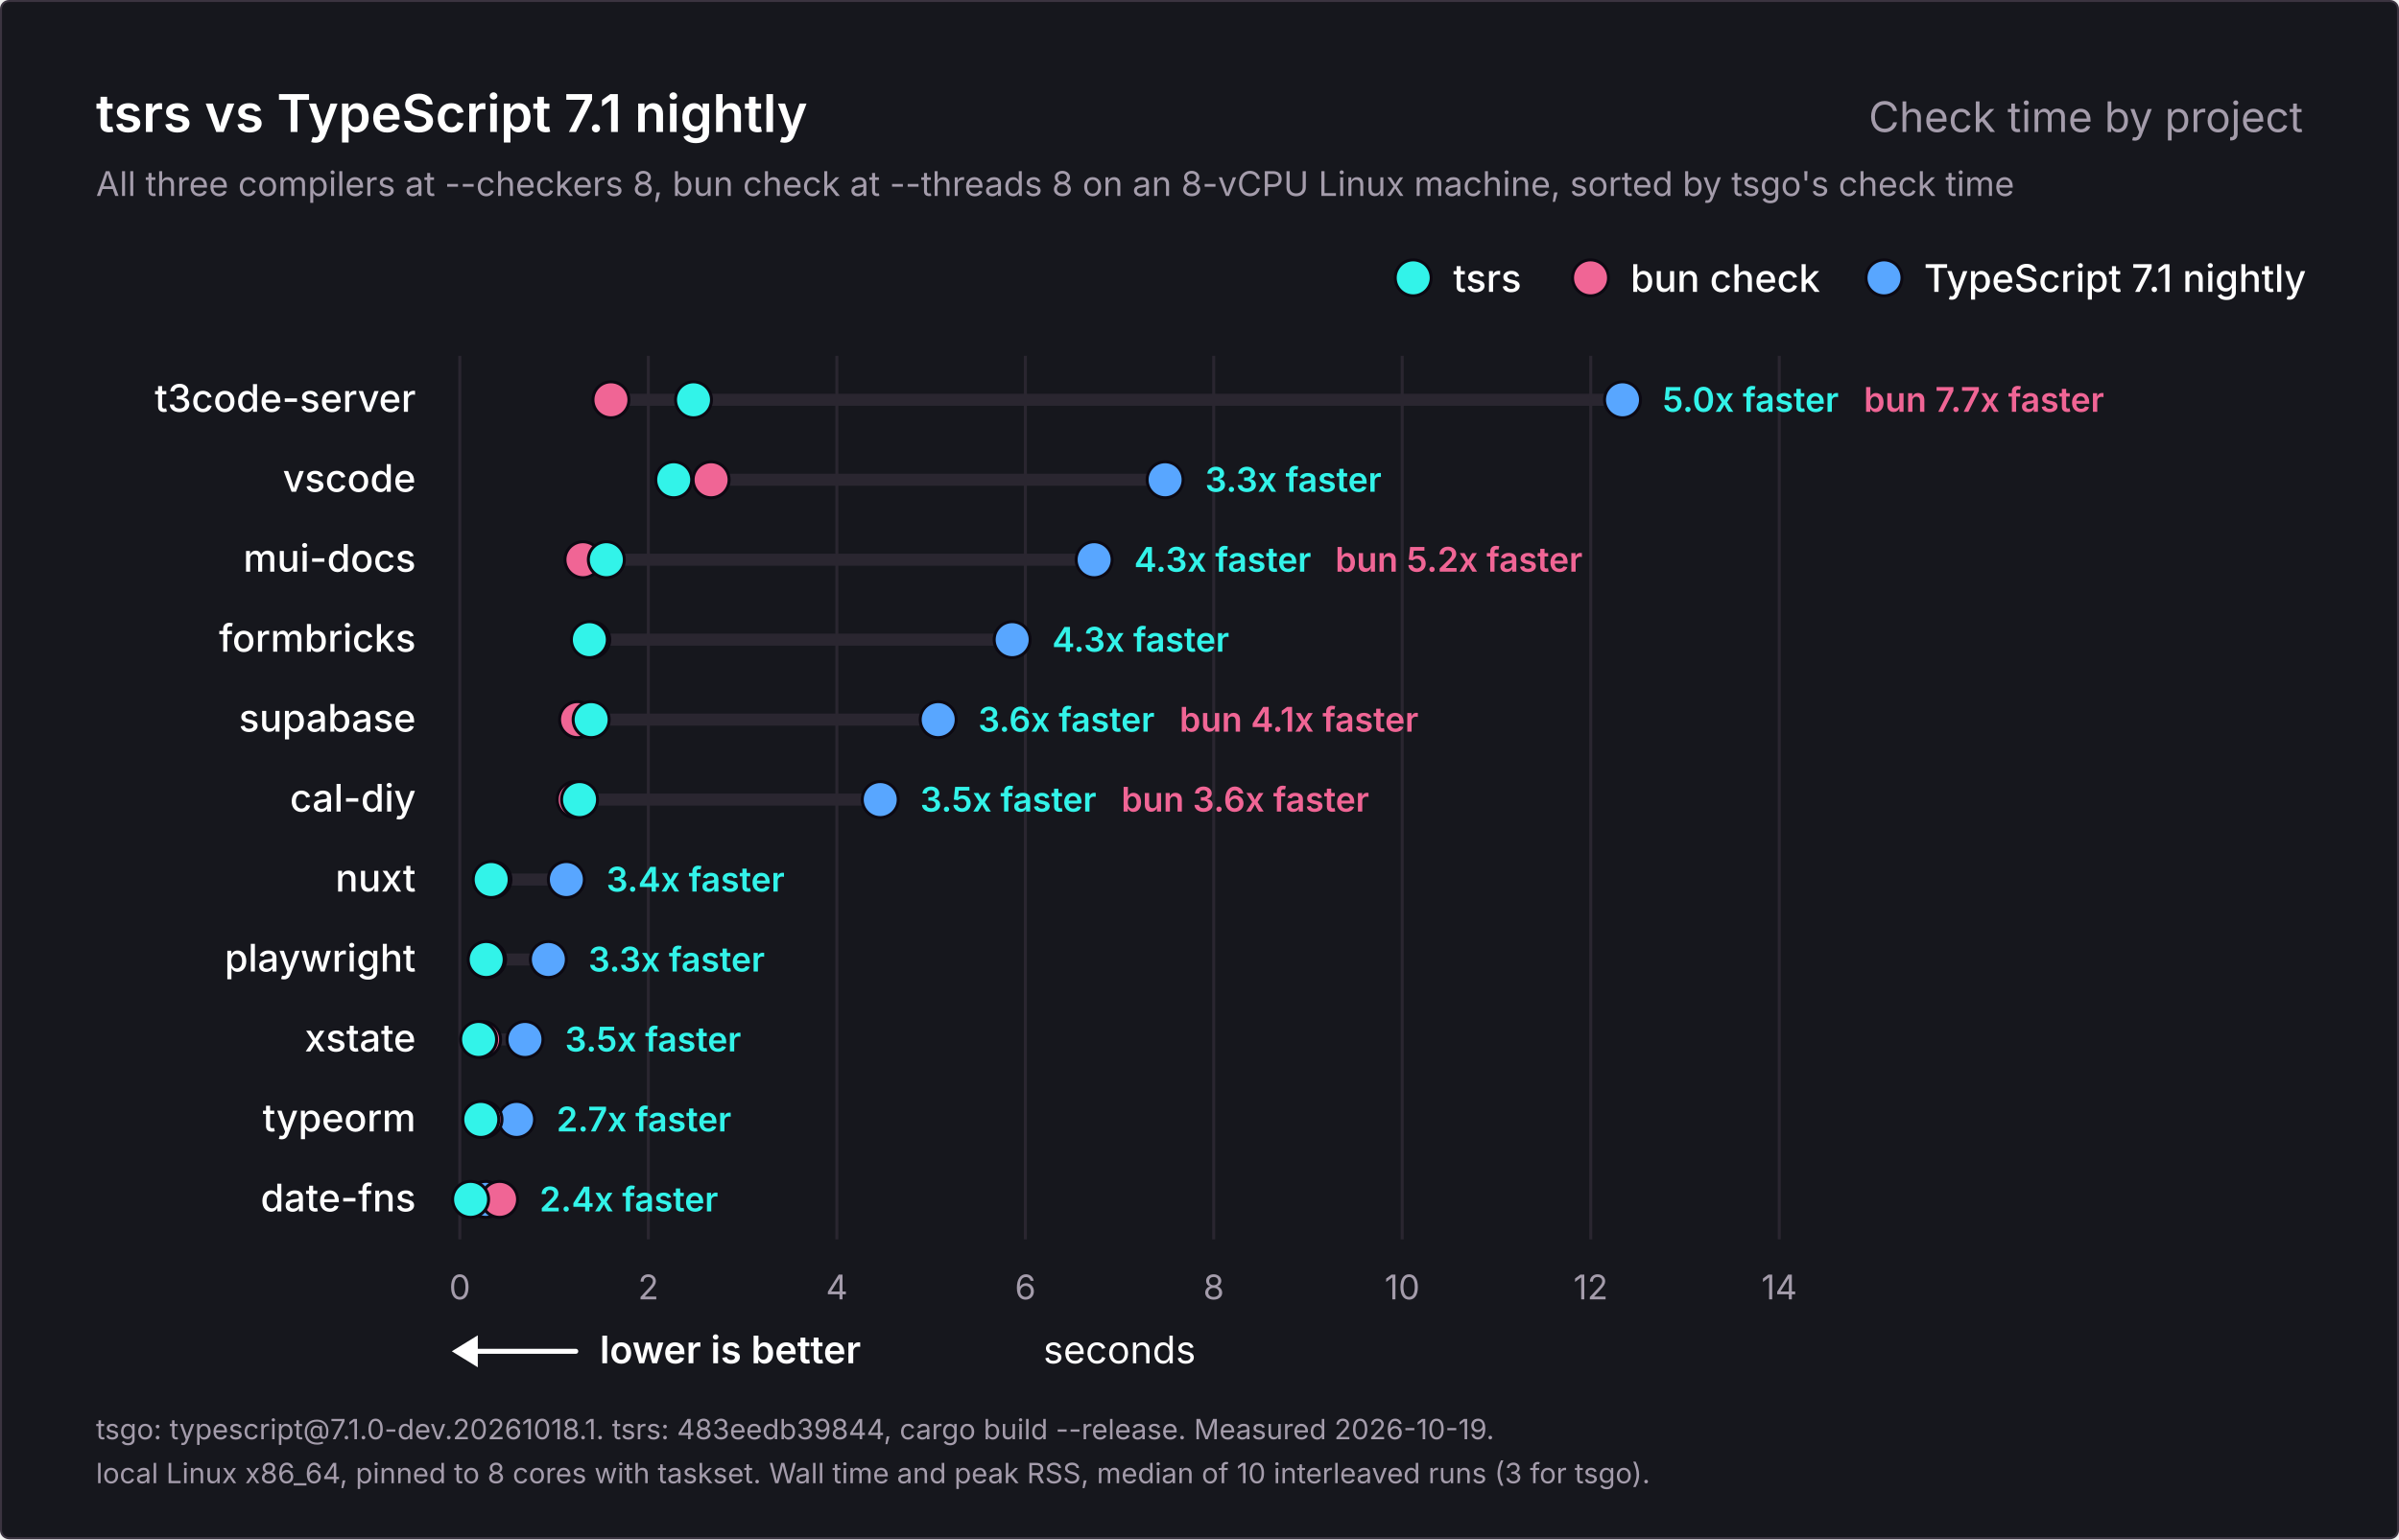
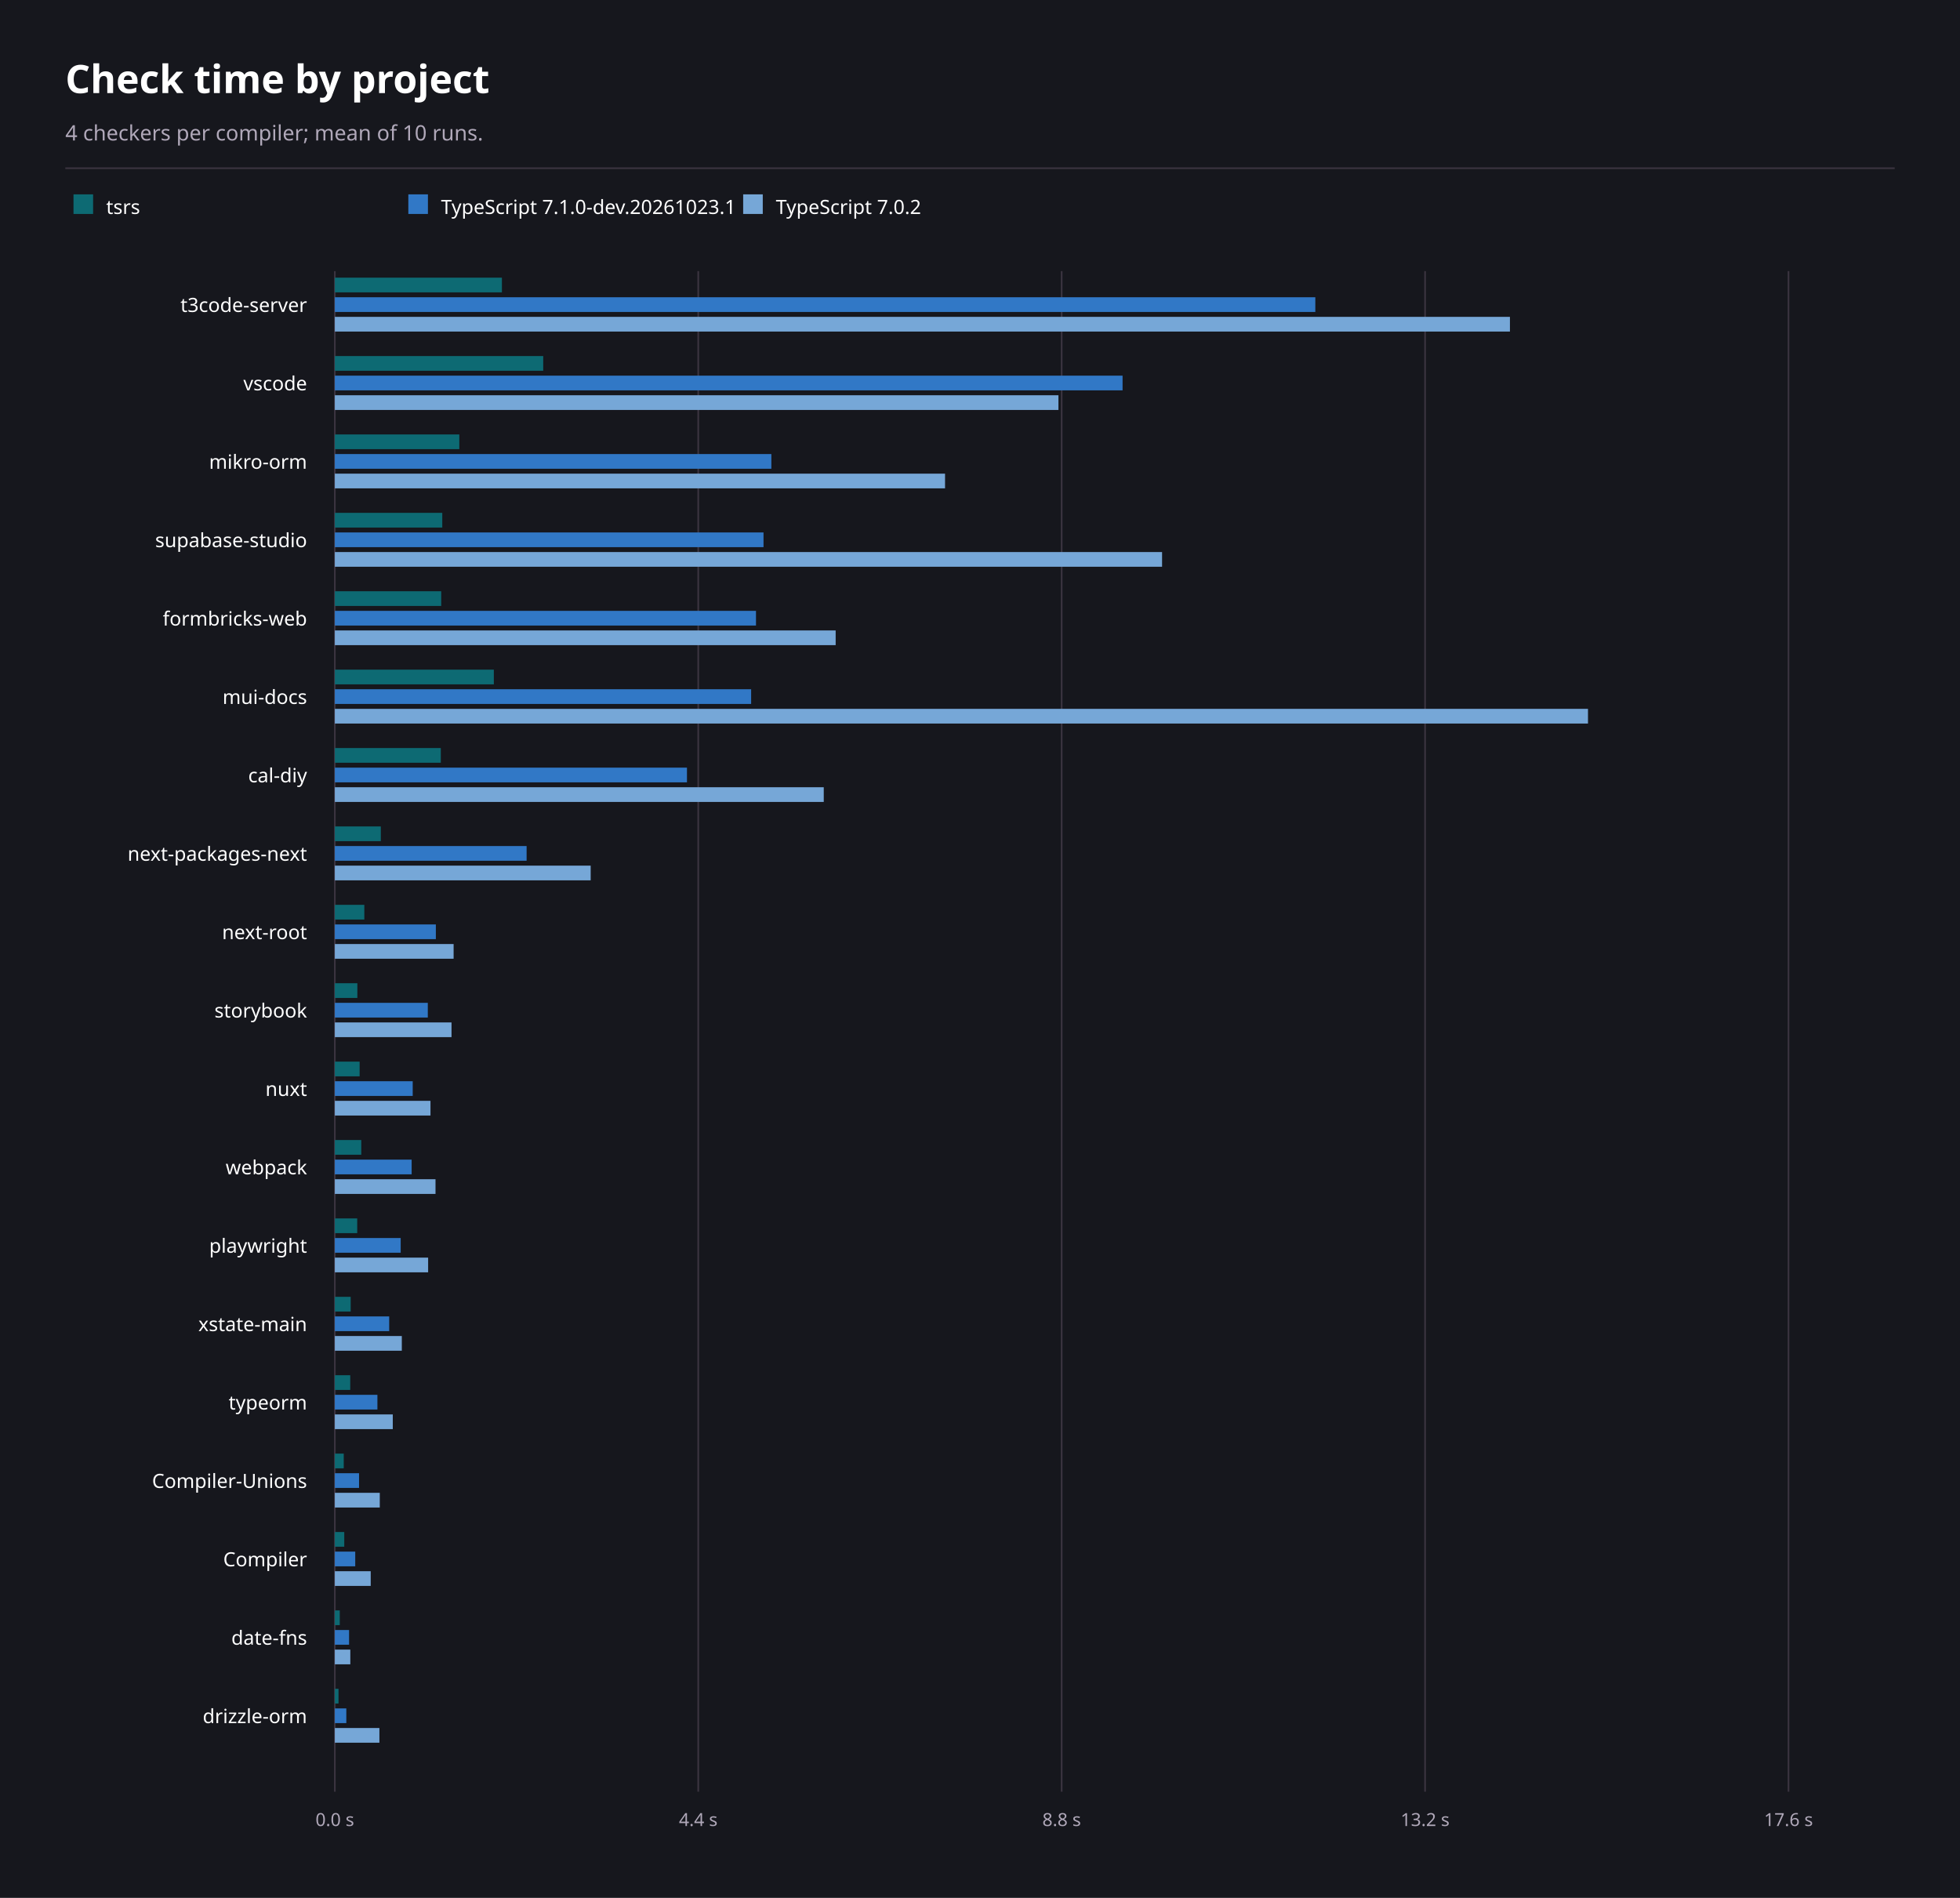
- <svg xmlns="http://www.w3.org/2000/svg" width="1200" height="770" viewBox="0 0 1200 770" role="img" aria-labelledby="title description">
-   <rect x="0.5" y="0.5" width="1199" height="769" rx="4" fill="#16171d" stroke="#3b3440" />
-   <g font-family="Inter, -apple-system, BlinkMacSystemFont, 'Segoe UI', Helvetica, Arial, sans-serif" fill="#ffffff">
-     <text x="48" y="66" font-size="26" font-weight="600">tsrs vs TypeScript 7.1 nightly</text>
-     <text x="1152" y="66" font-size="21" font-weight="400" fill="#a49cab" text-anchor="end">Check time by project</text>
-     <text x="48" y="98" font-size="17" font-weight="400" fill="#a49cab">All three compilers at --checkers 8, bun check at --threads 8 on an 8-vCPU Linux machine, sorted by tsgo's check time</text>
-     <g data-role="legend">
-       <circle cx="942.4" cy="139" r="9" fill="#58a6ff" stroke="#0c0912" stroke-width="1.5" />
-       <text x="962.4" y="146" font-size="19" font-weight="500">TypeScript 7.1 nightly</text>
-       <circle cx="795.6" cy="139" r="9" fill="#f06595" stroke="#0c0912" stroke-width="1.5" />
-       <text x="815.6" y="146" font-size="19" font-weight="500">bun check</text>
-       <circle cx="706.9" cy="139" r="9" fill="#32f3e9" stroke="#0c0912" stroke-width="1.5" />
-       <text x="726.9" y="146" font-size="19" font-weight="500">tsrs</text>
-     </g>
-     <g data-scale="linear">
-       <line x1="230.0" y1="178" x2="230.0" y2="620.0" stroke="#2a2630" stroke-width="1.5" />
-       <text x="230.0" y="650.0" font-size="17" font-weight="400" fill="#a49cab" text-anchor="middle">0</text>
-       <line x1="324.3" y1="178" x2="324.3" y2="620.0" stroke="#2a2630" stroke-width="1.5" />
-       <text x="324.3" y="650.0" font-size="17" font-weight="400" fill="#a49cab" text-anchor="middle">2</text>
-       <line x1="418.6" y1="178" x2="418.6" y2="620.0" stroke="#2a2630" stroke-width="1.5" />
-       <text x="418.6" y="650.0" font-size="17" font-weight="400" fill="#a49cab" text-anchor="middle">4</text>
-       <line x1="512.9" y1="178" x2="512.9" y2="620.0" stroke="#2a2630" stroke-width="1.5" />
-       <text x="512.9" y="650.0" font-size="17" font-weight="400" fill="#a49cab" text-anchor="middle">6</text>
-       <line x1="607.1" y1="178" x2="607.1" y2="620.0" stroke="#2a2630" stroke-width="1.5" />
-       <text x="607.1" y="650.0" font-size="17" font-weight="400" fill="#a49cab" text-anchor="middle">8</text>
-       <line x1="701.4" y1="178" x2="701.4" y2="620.0" stroke="#2a2630" stroke-width="1.5" />
-       <text x="701.4" y="650.0" font-size="17" font-weight="400" fill="#a49cab" text-anchor="middle">10</text>
-       <line x1="795.7" y1="178" x2="795.7" y2="620.0" stroke="#2a2630" stroke-width="1.5" />
-       <text x="795.7" y="650.0" font-size="17" font-weight="400" fill="#a49cab" text-anchor="middle">12</text>
-       <line x1="890.0" y1="178" x2="890.0" y2="620.0" stroke="#2a2630" stroke-width="1.5" />
-       <text x="890.0" y="650.0" font-size="17" font-weight="400" fill="#a49cab" text-anchor="middle">14</text>
-       <text x="560.0" y="682.0" font-size="19" font-weight="400" text-anchor="middle">seconds</text>
-     </g>
-     <g data-role="better">
-       <line x1="234" y1="676.0" x2="288" y2="676.0" stroke="#ffffff" stroke-width="2.5" stroke-linecap="round" />
-       <path d="M226 676.0l13 -8v16z" fill="#ffffff" />
-       <text x="300" y="682.0" font-size="19" font-weight="600">lower is better</text>
-     </g>
-     <g data-project="t3code-server">
-       <text x="208" y="206" font-size="19" font-weight="500" text-anchor="end">t3code-server</text>
-       <line x1="305.6" y1="200" x2="811.6" y2="200" stroke="#2a2630" stroke-width="6" stroke-linecap="round" />
-       <circle data-compiler="tsgo" cx="811.6" cy="200" r="9" fill="#58a6ff" stroke="#0c0912" stroke-width="1.5" />
-       <circle data-compiler="bun" cx="305.6" cy="200" r="9" fill="#f06595" stroke="#0c0912" stroke-width="1.5" />
-       <circle data-compiler="tsrs" cx="346.9" cy="200" r="9" fill="#32f3e9" stroke="#0c0912" stroke-width="1.5" />
-       <text x="831.6" y="206" font-size="17" font-weight="600" fill="#32f3e9">5.0x faster</text>
-       <text x="932.3" y="206" font-size="17" font-weight="600" fill="#f06595">bun 7.7x faster</text>
-     </g>
-     <g data-project="vscode">
-       <text x="208" y="246" font-size="19" font-weight="500" text-anchor="end">vscode</text>
-       <line x1="337.0" y1="240" x2="582.8" y2="240" stroke="#2a2630" stroke-width="6" stroke-linecap="round" />
-       <circle data-compiler="tsgo" cx="582.8" cy="240" r="9" fill="#58a6ff" stroke="#0c0912" stroke-width="1.5" />
-       <circle data-compiler="bun" cx="355.7" cy="240" r="9" fill="#f06595" stroke="#0c0912" stroke-width="1.5" />
-       <circle data-compiler="tsrs" cx="337.0" cy="240" r="9" fill="#32f3e9" stroke="#0c0912" stroke-width="1.5" />
-       <text x="602.8" y="246" font-size="17" font-weight="600" fill="#32f3e9">3.3x faster</text>
-     </g>
-     <g data-project="mui-docs">
-       <text x="208" y="286" font-size="19" font-weight="500" text-anchor="end">mui-docs</text>
-       <line x1="291.6" y1="280" x2="547.3" y2="280" stroke="#2a2630" stroke-width="6" stroke-linecap="round" />
-       <circle data-compiler="tsgo" cx="547.3" cy="280" r="9" fill="#58a6ff" stroke="#0c0912" stroke-width="1.5" />
-       <circle data-compiler="bun" cx="291.6" cy="280" r="9" fill="#f06595" stroke="#0c0912" stroke-width="1.5" />
-       <circle data-compiler="tsrs" cx="303.3" cy="280" r="9" fill="#32f3e9" stroke="#0c0912" stroke-width="1.5" />
-       <text x="567.3" y="286" font-size="17" font-weight="600" fill="#32f3e9">4.3x faster</text>
-       <text x="667.9" y="286" font-size="17" font-weight="600" fill="#f06595">bun 5.2x faster</text>
-     </g>
-     <g data-project="formbricks-web">
-       <text x="208" y="326" font-size="19" font-weight="500" text-anchor="end">formbricks</text>
-       <line x1="294.8" y1="320" x2="506.3" y2="320" stroke="#2a2630" stroke-width="6" stroke-linecap="round" />
-       <circle data-compiler="tsgo" cx="506.3" cy="320" r="9" fill="#58a6ff" stroke="#0c0912" stroke-width="1.5" />
-       <circle data-compiler="bun" cx="296.0" cy="320" r="9" fill="#f06595" stroke="#0c0912" stroke-width="1.5" />
-       <circle data-compiler="tsrs" cx="294.8" cy="320" r="9" fill="#32f3e9" stroke="#0c0912" stroke-width="1.5" />
-       <text x="526.3" y="326" font-size="17" font-weight="600" fill="#32f3e9">4.3x faster</text>
-     </g>
-     <g data-project="supabase-studio">
-       <text x="208" y="366" font-size="19" font-weight="500" text-anchor="end">supabase</text>
-       <line x1="288.9" y1="360" x2="469.3" y2="360" stroke="#2a2630" stroke-width="6" stroke-linecap="round" />
-       <circle data-compiler="tsgo" cx="469.3" cy="360" r="9" fill="#58a6ff" stroke="#0c0912" stroke-width="1.5" />
-       <circle data-compiler="bun" cx="288.9" cy="360" r="9" fill="#f06595" stroke="#0c0912" stroke-width="1.5" />
-       <circle data-compiler="tsrs" cx="295.7" cy="360" r="9" fill="#32f3e9" stroke="#0c0912" stroke-width="1.5" />
-       <text x="489.3" y="366" font-size="17" font-weight="600" fill="#32f3e9">3.6x faster</text>
-       <text x="590.0" y="366" font-size="17" font-weight="600" fill="#f06595">bun 4.1x faster</text>
-     </g>
-     <g data-project="cal-diy">
-       <text x="208" y="406" font-size="19" font-weight="500" text-anchor="end">cal-diy</text>
-       <line x1="287.7" y1="400" x2="440.3" y2="400" stroke="#2a2630" stroke-width="6" stroke-linecap="round" />
-       <circle data-compiler="tsgo" cx="440.3" cy="400" r="9" fill="#58a6ff" stroke="#0c0912" stroke-width="1.5" />
-       <circle data-compiler="bun" cx="287.7" cy="400" r="9" fill="#f06595" stroke="#0c0912" stroke-width="1.5" />
-       <circle data-compiler="tsrs" cx="289.9" cy="400" r="9" fill="#32f3e9" stroke="#0c0912" stroke-width="1.5" />
-       <text x="460.3" y="406" font-size="17" font-weight="600" fill="#32f3e9">3.5x faster</text>
-       <text x="560.9" y="406" font-size="17" font-weight="600" fill="#f06595">bun 3.6x faster</text>
-     </g>
-     <g data-project="nuxt">
-       <text x="208" y="446" font-size="19" font-weight="500" text-anchor="end">nuxt</text>
-       <line x1="245.7" y1="440" x2="283.3" y2="440" stroke="#2a2630" stroke-width="6" stroke-linecap="round" />
-       <circle data-compiler="tsgo" cx="283.3" cy="440" r="9" fill="#58a6ff" stroke="#0c0912" stroke-width="1.5" />
-       <circle data-compiler="bun" cx="246.6" cy="440" r="9" fill="#f06595" stroke="#0c0912" stroke-width="1.5" />
-       <circle data-compiler="tsrs" cx="245.7" cy="440" r="9" fill="#32f3e9" stroke="#0c0912" stroke-width="1.5" />
-       <text x="303.3" y="446" font-size="17" font-weight="600" fill="#32f3e9">3.4x faster</text>
-     </g>
-     <g data-project="playwright">
-       <text x="208" y="486" font-size="19" font-weight="500" text-anchor="end">playwright</text>
-       <line x1="243.2" y1="480" x2="274.3" y2="480" stroke="#2a2630" stroke-width="6" stroke-linecap="round" />
-       <circle data-compiler="tsgo" cx="274.3" cy="480" r="9" fill="#58a6ff" stroke="#0c0912" stroke-width="1.5" />
-       <circle data-compiler="bun" cx="243.9" cy="480" r="9" fill="#f06595" stroke="#0c0912" stroke-width="1.5" />
-       <circle data-compiler="tsrs" cx="243.2" cy="480" r="9" fill="#32f3e9" stroke="#0c0912" stroke-width="1.5" />
-       <text x="294.3" y="486" font-size="17" font-weight="600" fill="#32f3e9">3.3x faster</text>
-     </g>
-     <g data-project="xstate-main">
-       <text x="208" y="526" font-size="19" font-weight="500" text-anchor="end">xstate</text>
-       <line x1="239.4" y1="520" x2="262.6" y2="520" stroke="#2a2630" stroke-width="6" stroke-linecap="round" />
-       <circle data-compiler="tsgo" cx="262.6" cy="520" r="9" fill="#58a6ff" stroke="#0c0912" stroke-width="1.5" />
-       <circle data-compiler="bun" cx="241.4" cy="520" r="9" fill="#f06595" stroke="#0c0912" stroke-width="1.5" />
-       <circle data-compiler="tsrs" cx="239.4" cy="520" r="9" fill="#32f3e9" stroke="#0c0912" stroke-width="1.5" />
-       <text x="282.6" y="526" font-size="17" font-weight="600" fill="#32f3e9">3.5x faster</text>
-     </g>
-     <g data-project="typeorm">
-       <text x="208" y="566" font-size="19" font-weight="500" text-anchor="end">typeorm</text>
-       <line x1="240.5" y1="560" x2="258.4" y2="560" stroke="#2a2630" stroke-width="6" stroke-linecap="round" />
-       <circle data-compiler="tsgo" cx="258.4" cy="560" r="9" fill="#58a6ff" stroke="#0c0912" stroke-width="1.5" />
-       <circle data-compiler="bun" cx="242.1" cy="560" r="9" fill="#f06595" stroke="#0c0912" stroke-width="1.5" />
-       <circle data-compiler="tsrs" cx="240.5" cy="560" r="9" fill="#32f3e9" stroke="#0c0912" stroke-width="1.5" />
-       <text x="278.4" y="566" font-size="17" font-weight="600" fill="#32f3e9">2.7x faster</text>
-     </g>
-     <g data-project="date-fns">
-       <text x="208" y="606" font-size="19" font-weight="500" text-anchor="end">date-fns</text>
-       <line x1="235.4" y1="600" x2="249.9" y2="600" stroke="#2a2630" stroke-width="6" stroke-linecap="round" />
-       <circle data-compiler="tsgo" cx="243.0" cy="600" r="9" fill="#58a6ff" stroke="#0c0912" stroke-width="1.5" />
-       <circle data-compiler="bun" cx="249.9" cy="600" r="9" fill="#f06595" stroke="#0c0912" stroke-width="1.5" />
-       <circle data-compiler="tsrs" cx="235.4" cy="600" r="9" fill="#32f3e9" stroke="#0c0912" stroke-width="1.5" />
-       <text x="269.9" y="606" font-size="17" font-weight="600" fill="#32f3e9">2.4x faster</text>
-     </g>
-     <text x="48" y="720" font-size="14" font-weight="400" fill="#a49cab">tsgo: typescript@7.1.0-dev.20261018.1. tsrs: 483eedb39844, cargo build --release. Measured 2026-10-19.</text>
-     <text x="48" y="742" font-size="14" font-weight="400" fill="#a49cab">local Linux x86_64, pinned to 8 cores with taskset. Wall time and peak RSS, median of 10 interleaved runs (3 for tsgo).</text>
-   </g>
+ <svg xmlns="http://www.w3.org/2000/svg" width="1200" height="1162" viewBox="0 0 1200 1162" font-family="system-ui, sans-serif" role="img" aria-labelledby="title description">
+   <rect x="0" y="0" width="1200" height="1162" fill="#16171d" />
+   <text x="40" y="57" font-size="24" font-weight="700" text-anchor="start" fill="#ffffff" aria-hidden="true">Check time by project</text>
+   <text x="40" y="86" font-size="13" font-weight="400" text-anchor="start" fill="#b0a8b9" aria-hidden="true">4 checkers per compiler; mean of 10 runs.</text>
+   <line x1="40" y1="103" x2="1160" y2="103" stroke="#3b3440" stroke-width="1" />
+   <rect x="45" y="119" width="12" height="12" fill="#0d6a73" />
+   <text x="65" y="131" font-size="12" font-weight="400" text-anchor="start" fill="#ffffff" aria-hidden="true">tsrs</text>
+   <rect x="250" y="119" width="12" height="12" fill="#3178c6" />
+   <text x="270" y="131" font-size="12" font-weight="400" text-anchor="start" fill="#ffffff" aria-hidden="true">TypeScript 7.1.0-dev.20261023.1</text>
+   <rect x="455" y="119" width="12" height="12" fill="#76a7d7" />
+   <text x="475" y="131" font-size="12" font-weight="400" text-anchor="start" fill="#ffffff" aria-hidden="true">TypeScript 7.0.2</text>
+   <line x1="205" y1="166" x2="205" y2="1097" stroke="#3b3440" stroke-width="1" />
+   <text x="205" y="1118" font-size="11" font-weight="400" text-anchor="middle" fill="#b0a8b9" aria-hidden="true">0.0 s</text>
+   <line x1="427.5" y1="166" x2="427.5" y2="1097" stroke="#3b3440" stroke-width="1" />
+   <text x="427.5" y="1118" font-size="11" font-weight="400" text-anchor="middle" fill="#b0a8b9" aria-hidden="true">4.4 s</text>
+   <line x1="650" y1="166" x2="650" y2="1097" stroke="#3b3440" stroke-width="1" />
+   <text x="650" y="1118" font-size="11" font-weight="400" text-anchor="middle" fill="#b0a8b9" aria-hidden="true">8.8 s</text>
+   <line x1="872.5" y1="166" x2="872.5" y2="1097" stroke="#3b3440" stroke-width="1" />
+   <text x="872.5" y="1118" font-size="11" font-weight="400" text-anchor="middle" fill="#b0a8b9" aria-hidden="true">13.2 s</text>
+   <line x1="1095" y1="166" x2="1095" y2="1097" stroke="#3b3440" stroke-width="1" />
+   <text x="1095" y="1118" font-size="11" font-weight="400" text-anchor="middle" fill="#b0a8b9" aria-hidden="true">17.6 s</text>
+   <text x="188" y="191" font-size="12" font-weight="400" text-anchor="end" fill="#ffffff" aria-hidden="true">t3code-server</text>
+   <rect x="205" y="170" width="102.29" height="9" fill="#0d6a73" />
+   <rect x="205" y="182" width="600.3" height="9" fill="#3178c6" />
+   <rect x="205" y="194" width="719.45" height="9" fill="#76a7d7" />
+   <text x="188" y="239" font-size="12" font-weight="400" text-anchor="end" fill="#ffffff" aria-hidden="true">vscode</text>
+   <rect x="205" y="218" width="127.59" height="9" fill="#0d6a73" />
+   <rect x="205" y="230" width="482.29" height="9" fill="#3178c6" />
+   <rect x="205" y="242" width="443.03" height="9" fill="#76a7d7" />
+   <text x="188" y="287" font-size="12" font-weight="400" text-anchor="end" fill="#ffffff" aria-hidden="true">mikro-orm</text>
+   <rect x="205" y="266" width="76.21" height="9" fill="#0d6a73" />
+   <rect x="205" y="278" width="267.26" height="9" fill="#3178c6" />
+   <rect x="205" y="290" width="373.6" height="9" fill="#76a7d7" />
+   <text x="188" y="335" font-size="12" font-weight="400" text-anchor="end" fill="#ffffff" aria-hidden="true">supabase-studio</text>
+   <rect x="205" y="314" width="65.78" height="9" fill="#0d6a73" />
+   <rect x="205" y="326" width="262.46" height="9" fill="#3178c6" />
+   <rect x="205" y="338" width="506.47" height="9" fill="#76a7d7" />
+   <text x="188" y="383" font-size="12" font-weight="400" text-anchor="end" fill="#ffffff" aria-hidden="true">formbricks-web</text>
+   <rect x="205" y="362" width="65.13" height="9" fill="#0d6a73" />
+   <rect x="205" y="374" width="257.85" height="9" fill="#3178c6" />
+   <rect x="205" y="386" width="306.63" height="9" fill="#76a7d7" />
+   <text x="188" y="431" font-size="12" font-weight="400" text-anchor="end" fill="#ffffff" aria-hidden="true">mui-docs</text>
+   <rect x="205" y="410" width="97.35" height="9" fill="#0d6a73" />
+   <rect x="205" y="422" width="254.88" height="9" fill="#3178c6" />
+   <rect x="205" y="434" width="767.24" height="9" fill="#76a7d7" />
+   <text x="188" y="479" font-size="12" font-weight="400" text-anchor="end" fill="#ffffff" aria-hidden="true">cal-diy</text>
+   <rect x="205" y="458" width="64.87" height="9" fill="#0d6a73" />
+   <rect x="205" y="470" width="215.59" height="9" fill="#3178c6" />
+   <rect x="205" y="482" width="299.34" height="9" fill="#76a7d7" />
+   <text x="188" y="527" font-size="12" font-weight="400" text-anchor="end" fill="#ffffff" aria-hidden="true">next-packages-next</text>
+   <rect x="205" y="506" width="28.15" height="9" fill="#0d6a73" />
+   <rect x="205" y="518" width="117.41" height="9" fill="#3178c6" />
+   <rect x="205" y="530" width="156.64" height="9" fill="#76a7d7" />
+   <text x="188" y="575" font-size="12" font-weight="400" text-anchor="end" fill="#ffffff" aria-hidden="true">next-root</text>
+   <rect x="205" y="554" width="18.06" height="9" fill="#0d6a73" />
+   <rect x="205" y="566" width="61.85" height="9" fill="#3178c6" />
+   <rect x="205" y="578" width="72.72" height="9" fill="#76a7d7" />
+   <text x="188" y="623" font-size="12" font-weight="400" text-anchor="end" fill="#ffffff" aria-hidden="true">storybook</text>
+   <rect x="205" y="602" width="13.79" height="9" fill="#0d6a73" />
+   <rect x="205" y="614" width="56.92" height="9" fill="#3178c6" />
+   <rect x="205" y="626" width="71.44" height="9" fill="#76a7d7" />
+   <text x="188" y="671" font-size="12" font-weight="400" text-anchor="end" fill="#ffffff" aria-hidden="true">nuxt</text>
+   <rect x="205" y="650" width="15.18" height="9" fill="#0d6a73" />
+   <rect x="205" y="662" width="47.68" height="9" fill="#3178c6" />
+   <rect x="205" y="674" width="58.56" height="9" fill="#76a7d7" />
+   <text x="188" y="719" font-size="12" font-weight="400" text-anchor="end" fill="#ffffff" aria-hidden="true">webpack</text>
+   <rect x="205" y="698" width="16.19" height="9" fill="#0d6a73" />
+   <rect x="205" y="710" width="47.03" height="9" fill="#3178c6" />
+   <rect x="205" y="722" width="61.64" height="9" fill="#76a7d7" />
+   <text x="188" y="767" font-size="12" font-weight="400" text-anchor="end" fill="#ffffff" aria-hidden="true">playwright</text>
+   <rect x="205" y="746" width="13.7" height="9" fill="#0d6a73" />
+   <rect x="205" y="758" width="40.32" height="9" fill="#3178c6" />
+   <rect x="205" y="770" width="57.12" height="9" fill="#76a7d7" />
+   <text x="188" y="815" font-size="12" font-weight="400" text-anchor="end" fill="#ffffff" aria-hidden="true">xstate-main</text>
+   <rect x="205" y="794" width="9.7" height="9" fill="#0d6a73" />
+   <rect x="205" y="806" width="33.28" height="9" fill="#3178c6" />
+   <rect x="205" y="818" width="41.01" height="9" fill="#76a7d7" />
+   <text x="188" y="863" font-size="12" font-weight="400" text-anchor="end" fill="#ffffff" aria-hidden="true">typeorm</text>
+   <rect x="205" y="842" width="9.43" height="9" fill="#0d6a73" />
+   <rect x="205" y="854" width="26.07" height="9" fill="#3178c6" />
+   <rect x="205" y="866" width="35.48" height="9" fill="#76a7d7" />
+   <text x="188" y="911" font-size="12" font-weight="400" text-anchor="end" fill="#ffffff" aria-hidden="true">Compiler-Unions</text>
+   <rect x="205" y="890" width="5.45" height="9" fill="#0d6a73" />
+   <rect x="205" y="902" width="14.83" height="9" fill="#3178c6" />
+   <rect x="205" y="914" width="27.52" height="9" fill="#76a7d7" />
+   <text x="188" y="959" font-size="12" font-weight="400" text-anchor="end" fill="#ffffff" aria-hidden="true">Compiler</text>
+   <rect x="205" y="938" width="5.77" height="9" fill="#0d6a73" />
+   <rect x="205" y="950" width="12.49" height="9" fill="#3178c6" />
+   <rect x="205" y="962" width="21.97" height="9" fill="#76a7d7" />
+   <text x="188" y="1007" font-size="12" font-weight="400" text-anchor="end" fill="#ffffff" aria-hidden="true">date-fns</text>
+   <rect x="205" y="986" width="3.02" height="9" fill="#0d6a73" />
+   <rect x="205" y="998" width="8.72" height="9" fill="#3178c6" />
+   <rect x="205" y="1010" width="9.48" height="9" fill="#76a7d7" />
+   <text x="188" y="1055" font-size="12" font-weight="400" text-anchor="end" fill="#ffffff" aria-hidden="true">drizzle-orm</text>
+   <rect x="205" y="1034" width="2.25" height="9" fill="#0d6a73" />
+   <rect x="205" y="1046" width="7.03" height="9" fill="#3178c6" />
+   <rect x="205" y="1058" width="27.29" height="9" fill="#76a7d7" />
</svg>
